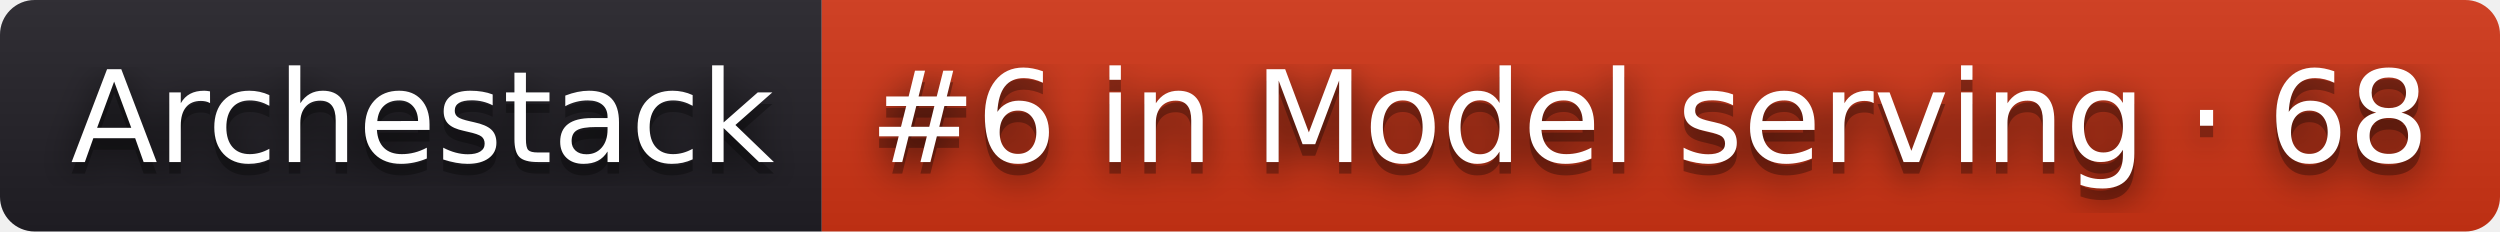
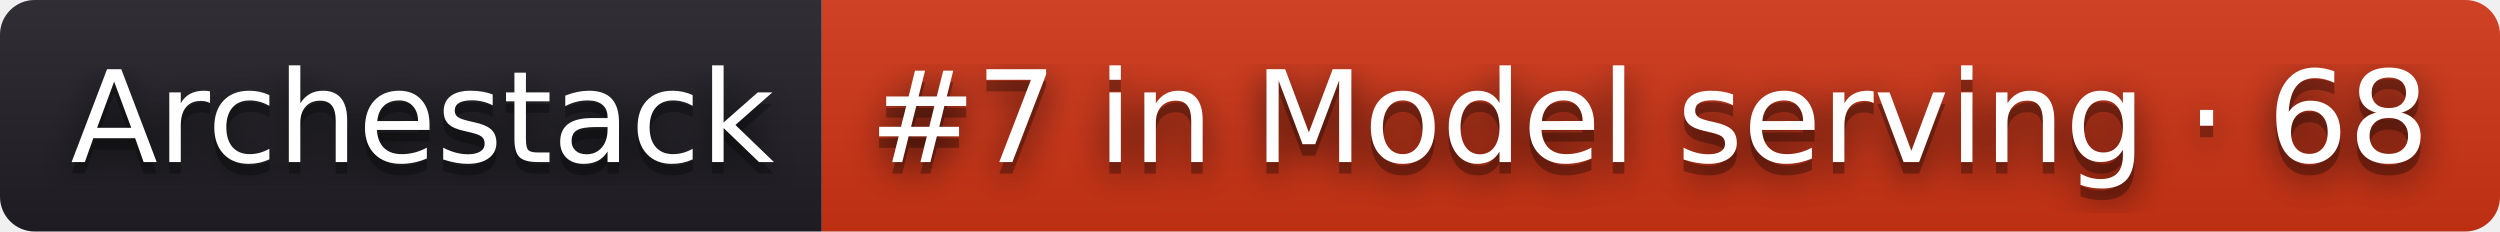
- <svg xmlns="http://www.w3.org/2000/svg" width="216" height="20" role="img" aria-label="Archestack: #6 in Model serving · 68">
+ <svg xmlns="http://www.w3.org/2000/svg" width="216" height="20" role="img" aria-label="Archestack: #7 in Model serving · 68">
  <filter id="blur">
    <feGaussianBlur stdDeviation="16" />
  </filter>
  <linearGradient id="s" x2="0" y2="100%">
    <stop offset="0" stop-color="#bbb" stop-opacity=".1" />
    <stop offset="1" stop-opacity=".1" />
  </linearGradient>
  <clipPath id="r">
    <rect width="216" height="20" rx="3" />
  </clipPath>
  <g clip-path="url(#r)">
    <rect width="71" height="20" fill="#211f26" />
    <rect x="71" width="145" height="20" fill="#d13415" />
    <rect width="216" height="20" fill="url(#s)" />
  </g>
  <g fill="#fff" text-anchor="middle" font-family="Verdana,Geneva,DejaVu Sans,sans-serif" text-rendering="geometricPrecision" font-size="110">
    <g transform="scale(.1)">
      <g aria-hidden="true" fill="#010101">
        <text x="365" y="150" fill-opacity=".8" filter="url(#blur)" textLength="610">Archestack</text>
        <text x="365" y="150" fill-opacity=".3" textLength="610">Archestack</text>
      </g>
      <text x="365" y="140" textLength="610">Archestack</text>
    </g>
    <g transform="scale(.1)">
      <g aria-hidden="true" fill="#010101">
-         <text x="1425" y="150" fill-opacity=".8" filter="url(#blur)" textLength="1350">#6 in Model serving · 68</text>
-         <text x="1425" y="150" fill-opacity=".3" textLength="1350">#6 in Model serving · 68</text>
+         <text x="1425" y="150" fill-opacity=".8" filter="url(#blur)" textLength="1350">#7 in Model serving · 68</text>
+         <text x="1425" y="150" fill-opacity=".3" textLength="1350">#7 in Model serving · 68</text>
      </g>
-       <text x="1425" y="140" textLength="1350">#6 in Model serving · 68</text>
+       <text x="1425" y="140" textLength="1350">#7 in Model serving · 68</text>
    </g>
  </g>
</svg>
